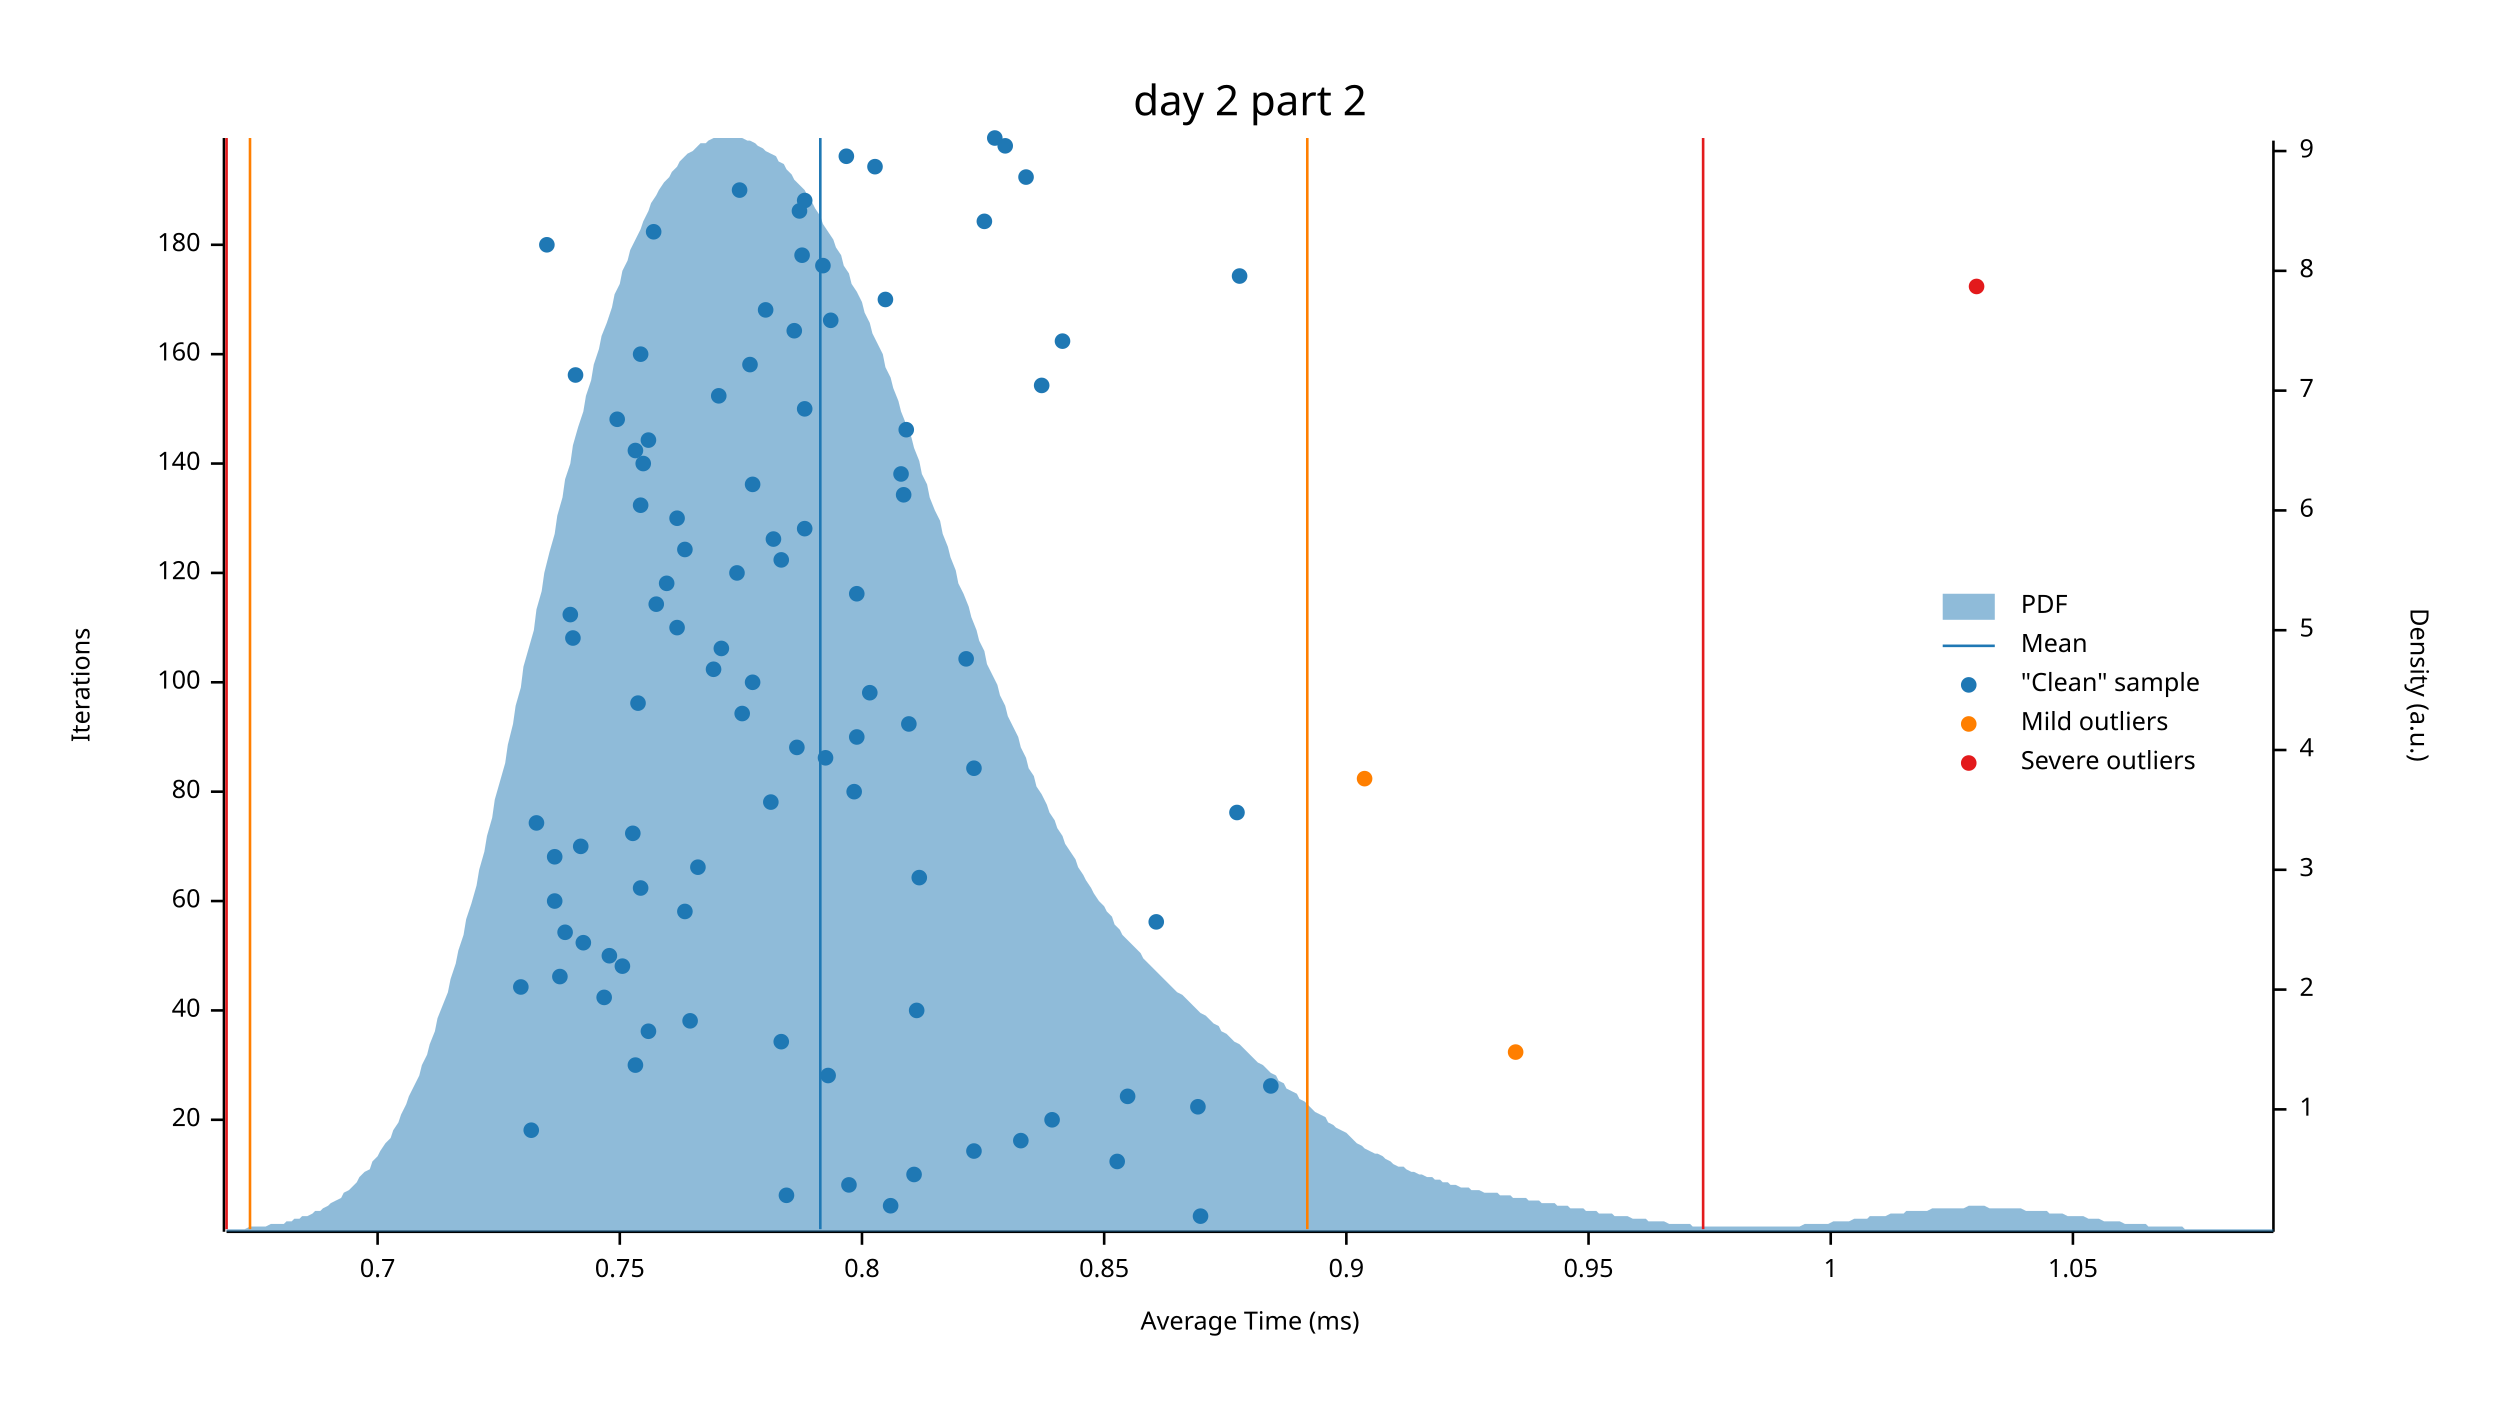
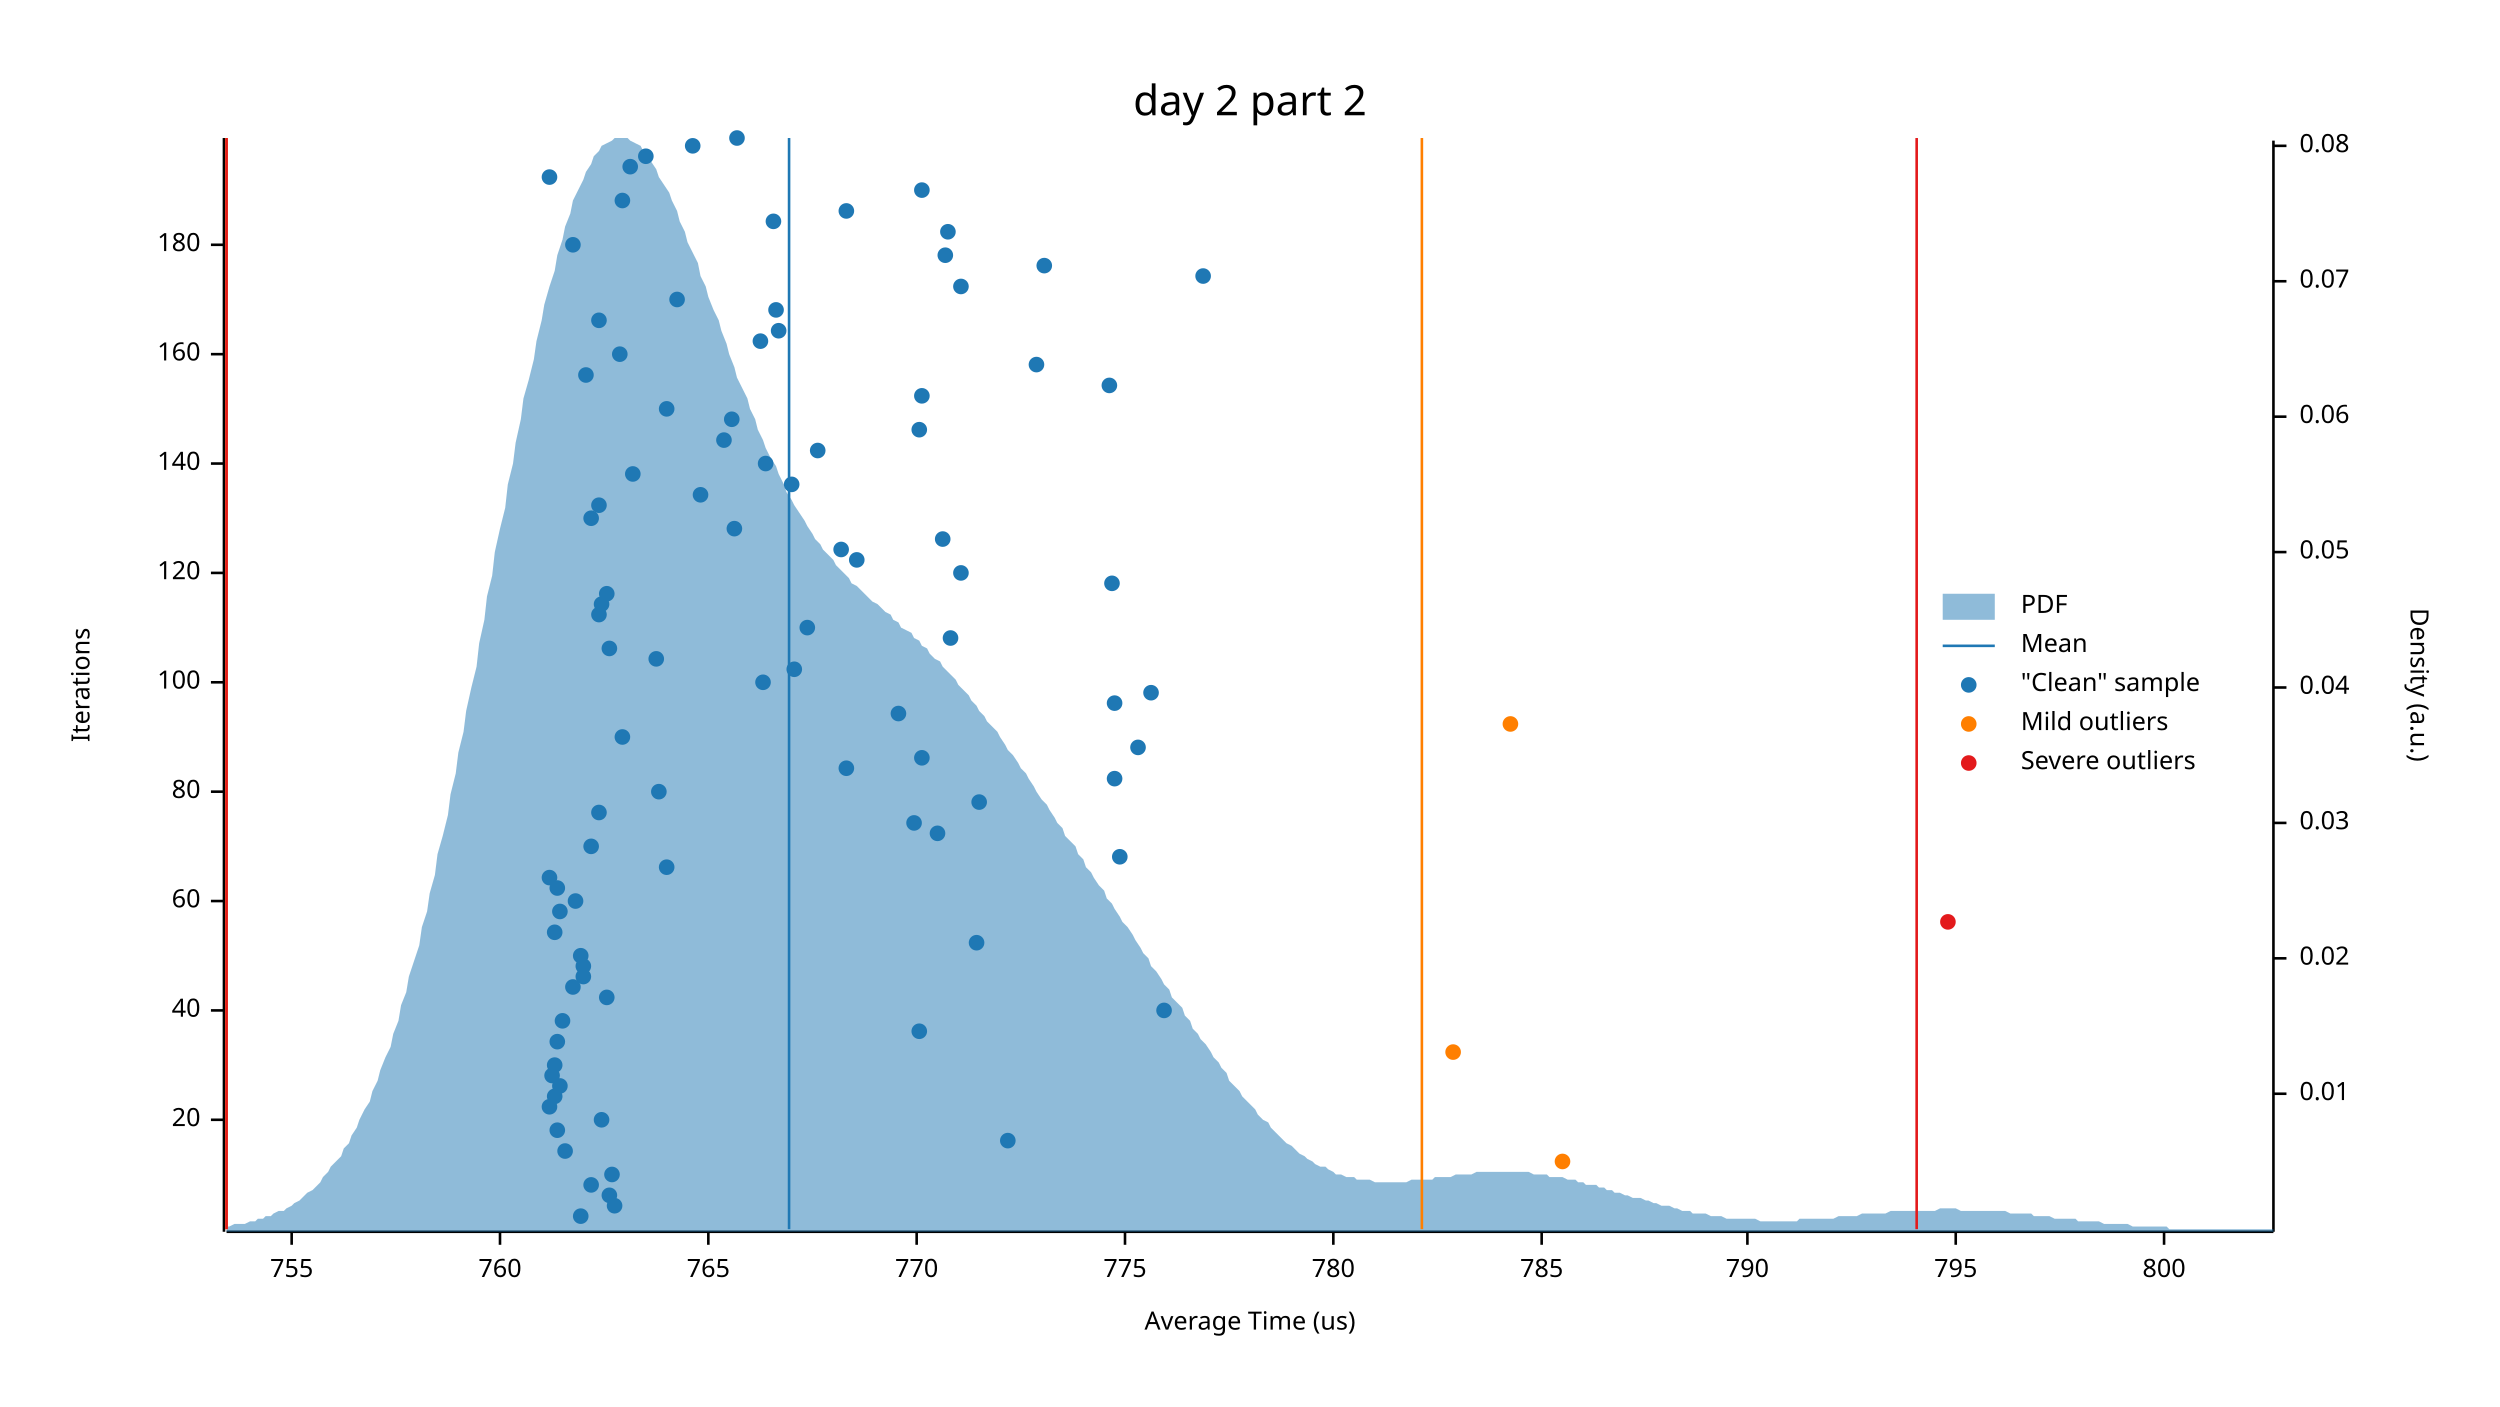
<svg xmlns="http://www.w3.org/2000/svg" width="960" height="540" viewBox="0 0 960 540">
  <text x="480" y="32" dy="0.76em" text-anchor="middle" font-family="sans-serif" font-size="16.129" opacity="1" fill="#000000">
day 2 part 2
</text>
  <text x="27" y="263" dy="0.76em" text-anchor="middle" font-family="sans-serif" font-size="9.677" opacity="1" fill="#000000" transform="rotate(270, 27, 263)">
Iterations
</text>
  <text x="480" y="513" dy="-0.5ex" text-anchor="middle" font-family="sans-serif" font-size="9.677" opacity="1" fill="#000000">
- Average Time (ms)
+ Average Time (us)
</text>
  <polyline fill="none" opacity="1" stroke="#000000" stroke-width="1" points="86,53 86,473 " />
  <text x="77" y="430" dy="0.5ex" text-anchor="end" font-family="sans-serif" font-size="9.677" opacity="1" fill="#000000">
20
</text>
  <polyline fill="none" opacity="1" stroke="#000000" stroke-width="1" points="81,430 86,430 " />
  <text x="77" y="388" dy="0.5ex" text-anchor="end" font-family="sans-serif" font-size="9.677" opacity="1" fill="#000000">
40
</text>
  <polyline fill="none" opacity="1" stroke="#000000" stroke-width="1" points="81,388 86,388 " />
  <text x="77" y="346" dy="0.5ex" text-anchor="end" font-family="sans-serif" font-size="9.677" opacity="1" fill="#000000">
60
</text>
  <polyline fill="none" opacity="1" stroke="#000000" stroke-width="1" points="81,346 86,346 " />
  <text x="77" y="304" dy="0.5ex" text-anchor="end" font-family="sans-serif" font-size="9.677" opacity="1" fill="#000000">
80
</text>
  <polyline fill="none" opacity="1" stroke="#000000" stroke-width="1" points="81,304 86,304 " />
  <text x="77" y="262" dy="0.5ex" text-anchor="end" font-family="sans-serif" font-size="9.677" opacity="1" fill="#000000">
100
</text>
  <polyline fill="none" opacity="1" stroke="#000000" stroke-width="1" points="81,262 86,262 " />
  <text x="77" y="220" dy="0.5ex" text-anchor="end" font-family="sans-serif" font-size="9.677" opacity="1" fill="#000000">
120
</text>
  <polyline fill="none" opacity="1" stroke="#000000" stroke-width="1" points="81,220 86,220 " />
  <text x="77" y="178" dy="0.5ex" text-anchor="end" font-family="sans-serif" font-size="9.677" opacity="1" fill="#000000">
140
</text>
  <polyline fill="none" opacity="1" stroke="#000000" stroke-width="1" points="81,178 86,178 " />
  <text x="77" y="136" dy="0.5ex" text-anchor="end" font-family="sans-serif" font-size="9.677" opacity="1" fill="#000000">
160
</text>
  <polyline fill="none" opacity="1" stroke="#000000" stroke-width="1" points="81,136 86,136 " />
  <text x="77" y="94" dy="0.5ex" text-anchor="end" font-family="sans-serif" font-size="9.677" opacity="1" fill="#000000">
180
</text>
  <polyline fill="none" opacity="1" stroke="#000000" stroke-width="1" points="81,94 86,94 " />
  <polyline fill="none" opacity="1" stroke="#000000" stroke-width="1" points="87,473 873,473 " />
-   <text x="145" y="483" dy="0.76em" text-anchor="middle" font-family="sans-serif" font-size="9.677" opacity="1" fill="#000000">
- 0.7
- </text>
-   <polyline fill="none" opacity="1" stroke="#000000" stroke-width="1" points="145,473 145,478 " />
-   <text x="238" y="483" dy="0.76em" text-anchor="middle" font-family="sans-serif" font-size="9.677" opacity="1" fill="#000000">
- 0.75
- </text>
-   <polyline fill="none" opacity="1" stroke="#000000" stroke-width="1" points="238,473 238,478 " />
-   <text x="331" y="483" dy="0.76em" text-anchor="middle" font-family="sans-serif" font-size="9.677" opacity="1" fill="#000000">
- 0.8
- </text>
-   <polyline fill="none" opacity="1" stroke="#000000" stroke-width="1" points="331,473 331,478 " />
-   <text x="424" y="483" dy="0.76em" text-anchor="middle" font-family="sans-serif" font-size="9.677" opacity="1" fill="#000000">
- 0.85
- </text>
-   <polyline fill="none" opacity="1" stroke="#000000" stroke-width="1" points="424,473 424,478 " />
-   <text x="517" y="483" dy="0.76em" text-anchor="middle" font-family="sans-serif" font-size="9.677" opacity="1" fill="#000000">
- 0.9
- </text>
-   <polyline fill="none" opacity="1" stroke="#000000" stroke-width="1" points="517,473 517,478 " />
-   <text x="610" y="483" dy="0.76em" text-anchor="middle" font-family="sans-serif" font-size="9.677" opacity="1" fill="#000000">
- 0.95
- </text>
-   <polyline fill="none" opacity="1" stroke="#000000" stroke-width="1" points="610,473 610,478 " />
-   <text x="703" y="483" dy="0.76em" text-anchor="middle" font-family="sans-serif" font-size="9.677" opacity="1" fill="#000000">
- 1
- </text>
-   <polyline fill="none" opacity="1" stroke="#000000" stroke-width="1" points="703,473 703,478 " />
-   <text x="796" y="483" dy="0.76em" text-anchor="middle" font-family="sans-serif" font-size="9.677" opacity="1" fill="#000000">
- 1.05
- </text>
-   <polyline fill="none" opacity="1" stroke="#000000" stroke-width="1" points="796,473 796,478 " />
+   <text x="112" y="483" dy="0.76em" text-anchor="middle" font-family="sans-serif" font-size="9.677" opacity="1" fill="#000000">
+ 755
+ </text>
+   <polyline fill="none" opacity="1" stroke="#000000" stroke-width="1" points="112,473 112,478 " />
+   <text x="192" y="483" dy="0.76em" text-anchor="middle" font-family="sans-serif" font-size="9.677" opacity="1" fill="#000000">
+ 760
+ </text>
+   <polyline fill="none" opacity="1" stroke="#000000" stroke-width="1" points="192,473 192,478 " />
+   <text x="272" y="483" dy="0.76em" text-anchor="middle" font-family="sans-serif" font-size="9.677" opacity="1" fill="#000000">
+ 765
+ </text>
+   <polyline fill="none" opacity="1" stroke="#000000" stroke-width="1" points="272,473 272,478 " />
+   <text x="352" y="483" dy="0.76em" text-anchor="middle" font-family="sans-serif" font-size="9.677" opacity="1" fill="#000000">
+ 770
+ </text>
+   <polyline fill="none" opacity="1" stroke="#000000" stroke-width="1" points="352,473 352,478 " />
+   <text x="432" y="483" dy="0.76em" text-anchor="middle" font-family="sans-serif" font-size="9.677" opacity="1" fill="#000000">
+ 775
+ </text>
+   <polyline fill="none" opacity="1" stroke="#000000" stroke-width="1" points="432,473 432,478 " />
+   <text x="512" y="483" dy="0.76em" text-anchor="middle" font-family="sans-serif" font-size="9.677" opacity="1" fill="#000000">
+ 780
+ </text>
+   <polyline fill="none" opacity="1" stroke="#000000" stroke-width="1" points="512,473 512,478 " />
+   <text x="592" y="483" dy="0.76em" text-anchor="middle" font-family="sans-serif" font-size="9.677" opacity="1" fill="#000000">
+ 785
+ </text>
+   <polyline fill="none" opacity="1" stroke="#000000" stroke-width="1" points="592,473 592,478 " />
+   <text x="671" y="483" dy="0.76em" text-anchor="middle" font-family="sans-serif" font-size="9.677" opacity="1" fill="#000000">
+ 790
+ </text>
+   <polyline fill="none" opacity="1" stroke="#000000" stroke-width="1" points="671,473 671,478 " />
+   <text x="751" y="483" dy="0.76em" text-anchor="middle" font-family="sans-serif" font-size="9.677" opacity="1" fill="#000000">
+ 795
+ </text>
+   <polyline fill="none" opacity="1" stroke="#000000" stroke-width="1" points="751,473 751,478 " />
+   <text x="831" y="483" dy="0.76em" text-anchor="middle" font-family="sans-serif" font-size="9.677" opacity="1" fill="#000000">
+ 800
+ </text>
+   <polyline fill="none" opacity="1" stroke="#000000" stroke-width="1" points="831,473 831,478 " />
  <text x="933" y="263" dy="0.76em" text-anchor="middle" font-family="sans-serif" font-size="9.677" opacity="1" fill="#000000" transform="rotate(90, 933, 263)">
Density (a.u.)
</text>
  <polyline fill="none" opacity="1" stroke="#000000" stroke-width="1" points="873,54 873,473 " />
-   <text x="883" y="426" dy="0.5ex" text-anchor="start" font-family="sans-serif" font-size="9.677" opacity="1" fill="#000000">
- 1
- </text>
-   <polyline fill="none" opacity="1" stroke="#000000" stroke-width="1" points="873,426 878,426 " />
-   <text x="883" y="380" dy="0.5ex" text-anchor="start" font-family="sans-serif" font-size="9.677" opacity="1" fill="#000000">
- 2
- </text>
-   <polyline fill="none" opacity="1" stroke="#000000" stroke-width="1" points="873,380 878,380 " />
-   <text x="883" y="334" dy="0.5ex" text-anchor="start" font-family="sans-serif" font-size="9.677" opacity="1" fill="#000000">
- 3
- </text>
-   <polyline fill="none" opacity="1" stroke="#000000" stroke-width="1" points="873,334 878,334 " />
-   <text x="883" y="288" dy="0.5ex" text-anchor="start" font-family="sans-serif" font-size="9.677" opacity="1" fill="#000000">
- 4
- </text>
-   <polyline fill="none" opacity="1" stroke="#000000" stroke-width="1" points="873,288 878,288 " />
-   <text x="883" y="242" dy="0.5ex" text-anchor="start" font-family="sans-serif" font-size="9.677" opacity="1" fill="#000000">
- 5
- </text>
-   <polyline fill="none" opacity="1" stroke="#000000" stroke-width="1" points="873,242 878,242 " />
-   <text x="883" y="196" dy="0.5ex" text-anchor="start" font-family="sans-serif" font-size="9.677" opacity="1" fill="#000000">
- 6
- </text>
-   <polyline fill="none" opacity="1" stroke="#000000" stroke-width="1" points="873,196 878,196 " />
-   <text x="883" y="150" dy="0.5ex" text-anchor="start" font-family="sans-serif" font-size="9.677" opacity="1" fill="#000000">
- 7
- </text>
-   <polyline fill="none" opacity="1" stroke="#000000" stroke-width="1" points="873,150 878,150 " />
-   <text x="883" y="104" dy="0.5ex" text-anchor="start" font-family="sans-serif" font-size="9.677" opacity="1" fill="#000000">
- 8
- </text>
-   <polyline fill="none" opacity="1" stroke="#000000" stroke-width="1" points="873,104 878,104 " />
-   <text x="883" y="58" dy="0.5ex" text-anchor="start" font-family="sans-serif" font-size="9.677" opacity="1" fill="#000000">
- 9
- </text>
-   <polyline fill="none" opacity="1" stroke="#000000" stroke-width="1" points="873,58 878,58 " />
-   <polygon opacity="0.5" fill="#1F78B4" points="87,472 88,472 90,472 91,472 93,472 94,472 96,471 98,471 99,471 101,471 102,471 104,470 105,470 107,470 109,470 110,469 112,469 113,468 115,468 116,467 118,467 120,466 121,465 123,465 124,464 126,463 127,462 129,461 131,460 132,458 134,457 135,456 137,454 138,452 140,450 142,449 143,446 145,444 146,442 148,439 150,437 151,434 153,431 154,428 156,424 157,421 159,417 161,413 162,409 164,405 165,401 167,396 168,391 170,386 172,381 173,376 175,370 176,365 178,359 179,353 181,347 183,340 184,334 186,327 187,321 189,314 190,307 192,300 194,293 195,286 197,278 198,271 200,264 201,256 203,249 205,242 206,234 208,227 209,220 211,212 213,205 214,198 216,191 217,184 219,178 220,171 222,164 224,158 225,152 227,146 228,140 230,134 231,129 233,124 235,118 236,113 238,109 239,104 241,100 242,96 244,92 246,88 247,85 249,81 250,78 252,75 253,73 255,70 257,68 258,66 260,64 261,62 263,60 264,59 266,58 268,56 269,55 271,55 272,54 274,53 276,53 277,53 279,53 280,53 282,53 283,53 285,53 287,54 288,54 290,55 291,56 293,57 294,58 296,59 298,60 299,62 301,63 302,65 304,67 305,69 307,71 309,73 310,75 312,78 313,80 315,83 316,86 318,89 320,92 321,95 323,98 324,102 326,105 327,109 329,112 331,116 332,120 334,124 335,128 337,132 339,136 340,141 342,145 343,149 345,154 346,158 348,163 350,168 351,172 353,177 354,182 356,186 357,191 359,196 361,200 362,205 364,210 365,214 367,219 368,224 370,228 372,233 373,237 375,242 376,246 378,250 379,255 381,259 383,263 384,267 386,271 387,275 389,279 391,283 392,287 394,291 395,295 397,298 398,302 400,305 402,309 403,312 405,315 406,318 408,321 409,324 411,327 413,330 414,333 416,336 417,338 419,341 420,343 422,346 424,348 425,350 427,352 428,355 430,357 431,359 433,361 435,363 436,364 438,366 439,368 441,370 442,371 444,373 446,375 447,376 449,378 450,379 452,381 454,382 455,383 457,385 458,386 460,388 461,389 463,390 465,392 466,393 468,394 469,396 471,397 472,398 474,400 476,401 477,402 479,404 480,405 482,407 483,408 485,409 487,411 488,412 490,413 491,415 493,416 494,418 496,419 498,420 499,422 501,423 502,424 504,426 505,427 507,428 509,429 510,431 512,432 513,433 515,434 517,435 518,436 520,438 521,439 523,440 524,441 526,442 528,443 529,443 531,444 532,445 534,446 535,447 537,448 539,448 540,449 542,450 543,450 545,451 546,451 548,452 550,452 551,453 553,453 554,454 556,454 557,455 559,455 561,456 562,456 564,456 565,457 567,457 568,457 570,458 572,458 573,458 575,458 576,459 578,459 580,459 581,460 583,460 584,460 586,460 587,461 589,461 591,461 592,462 594,462 595,462 597,462 598,463 600,463 602,463 603,464 605,464 606,464 608,464 609,465 611,465 613,465 614,466 616,466 617,466 619,466 620,467 622,467 624,467 625,467 627,468 628,468 630,468 632,468 633,469 635,469 636,469 638,469 639,469 641,470 643,470 644,470 646,470 647,470 649,470 650,471 652,471 654,471 655,471 657,471 658,471 660,471 661,471 663,471 665,471 666,471 668,471 669,471 671,471 672,471 674,471 676,471 677,471 679,471 680,471 682,471 683,471 685,471 687,471 688,471 690,471 691,471 693,470 695,470 696,470 698,470 699,470 701,470 702,470 704,469 706,469 707,469 709,469 710,469 712,468 713,468 715,468 717,468 718,467 720,467 721,467 723,467 724,467 726,466 728,466 729,466 731,466 732,465 734,465 735,465 737,465 739,465 740,465 742,464 743,464 745,464 746,464 748,464 750,464 751,464 753,464 754,464 756,463 758,463 759,463 761,463 762,463 764,464 765,464 767,464 769,464 770,464 772,464 773,464 775,464 776,464 778,465 780,465 781,465 783,465 784,465 786,465 787,466 789,466 791,466 792,466 794,467 795,467 797,467 798,467 800,467 802,468 803,468 805,468 806,468 808,469 809,469 811,469 813,469 814,469 816,470 817,470 819,470 821,470 822,470 824,470 825,471 827,471 828,471 830,471 832,471 833,471 835,471 836,471 838,471 839,472 841,472 843,472 844,472 846,472 847,472 849,472 850,472 852,472 854,472 855,472 857,472 858,472 860,472 861,472 863,472 865,472 866,472 868,472 869,472 871,472 873,472 873,473 87,473 " />
-   <polyline fill="none" opacity="1" stroke="#1F78B4" stroke-width="1" points="315,472 315,53 " />
-   <polyline fill="none" opacity="1" stroke="#FF7F00" stroke-width="1" points="96,472 96,53 " />
-   <polyline fill="none" opacity="1" stroke="#FF7F00" stroke-width="1" points="502,472 502,53 " />
+   <text x="883" y="420" dy="0.5ex" text-anchor="start" font-family="sans-serif" font-size="9.677" opacity="1" fill="#000000">
+ 0.01
+ </text>
+   <polyline fill="none" opacity="1" stroke="#000000" stroke-width="1" points="873,420 878,420 " />
+   <text x="883" y="368" dy="0.5ex" text-anchor="start" font-family="sans-serif" font-size="9.677" opacity="1" fill="#000000">
+ 0.02
+ </text>
+   <polyline fill="none" opacity="1" stroke="#000000" stroke-width="1" points="873,368 878,368 " />
+   <text x="883" y="316" dy="0.5ex" text-anchor="start" font-family="sans-serif" font-size="9.677" opacity="1" fill="#000000">
+ 0.03
+ </text>
+   <polyline fill="none" opacity="1" stroke="#000000" stroke-width="1" points="873,316 878,316 " />
+   <text x="883" y="264" dy="0.5ex" text-anchor="start" font-family="sans-serif" font-size="9.677" opacity="1" fill="#000000">
+ 0.04
+ </text>
+   <polyline fill="none" opacity="1" stroke="#000000" stroke-width="1" points="873,264 878,264 " />
+   <text x="883" y="212" dy="0.5ex" text-anchor="start" font-family="sans-serif" font-size="9.677" opacity="1" fill="#000000">
+ 0.05
+ </text>
+   <polyline fill="none" opacity="1" stroke="#000000" stroke-width="1" points="873,212 878,212 " />
+   <text x="883" y="160" dy="0.5ex" text-anchor="start" font-family="sans-serif" font-size="9.677" opacity="1" fill="#000000">
+ 0.06
+ </text>
+   <polyline fill="none" opacity="1" stroke="#000000" stroke-width="1" points="873,160 878,160 " />
+   <text x="883" y="108" dy="0.5ex" text-anchor="start" font-family="sans-serif" font-size="9.677" opacity="1" fill="#000000">
+ 0.07
+ </text>
+   <polyline fill="none" opacity="1" stroke="#000000" stroke-width="1" points="873,108 878,108 " />
+   <text x="883" y="56" dy="0.5ex" text-anchor="start" font-family="sans-serif" font-size="9.677" opacity="1" fill="#000000">
+ 0.08
+ </text>
+   <polyline fill="none" opacity="1" stroke="#000000" stroke-width="1" points="873,56 878,56 " />
+   <polygon opacity="0.5" fill="#1F78B4" points="87,471 88,471 90,470 91,470 93,470 94,470 96,469 98,469 99,468 101,468 102,467 104,467 105,466 107,465 109,465 110,464 112,463 113,462 115,461 116,460 118,458 120,457 121,456 123,454 124,452 126,450 127,448 129,446 131,444 132,441 134,439 135,436 137,433 138,430 140,426 142,423 143,419 145,415 146,411 148,406 150,402 151,397 153,392 154,386 156,381 157,375 159,369 161,363 162,356 164,350 165,343 167,336 168,328 170,321 172,313 173,305 175,297 176,289 178,281 179,273 181,264 183,256 184,247 186,238 187,229 189,221 190,212 192,203 194,195 195,186 197,178 198,170 200,161 201,153 203,146 205,138 206,131 208,123 209,117 211,110 213,104 214,98 216,92 217,87 219,82 220,77 222,73 224,69 225,66 227,63 228,60 230,58 231,56 233,55 235,54 236,53 238,53 239,53 241,53 242,54 244,55 246,56 247,58 249,60 250,62 252,65 253,68 255,71 257,74 258,77 260,81 261,85 263,89 264,93 266,97 268,101 269,106 271,110 272,114 274,119 276,123 277,127 279,132 280,136 282,141 283,145 285,149 287,153 288,157 290,161 291,165 293,169 294,172 296,176 298,179 299,182 301,186 302,189 304,192 305,194 307,197 309,200 310,202 312,205 313,207 315,209 316,211 318,213 320,215 321,217 323,219 324,220 326,222 327,224 329,225 331,227 332,228 334,230 335,231 337,232 339,234 340,235 342,236 343,238 345,239 346,241 348,242 350,243 351,245 353,246 354,248 356,249 357,251 359,253 361,254 362,256 364,258 365,259 367,261 368,263 370,265 372,267 373,269 375,271 376,273 378,275 379,277 381,279 383,281 384,283 386,286 387,288 389,290 391,293 392,295 394,297 395,299 397,302 398,304 400,307 402,309 403,311 405,314 406,316 408,318 409,321 411,323 413,325 414,328 416,330 417,333 419,335 420,337 422,340 424,342 425,345 427,347 428,349 430,352 431,354 433,356 435,359 436,361 438,364 439,366 441,368 442,371 444,373 446,376 447,378 449,380 450,383 452,385 454,387 455,390 457,392 458,395 460,397 461,399 463,401 465,404 466,406 468,408 469,410 471,412 472,415 474,417 476,419 477,421 479,423 480,424 482,426 483,428 485,430 487,431 488,433 490,435 491,436 493,438 494,439 496,440 498,442 499,443 501,444 502,445 504,446 505,447 507,448 509,448 510,449 512,450 513,451 515,451 517,452 518,452 520,452 521,453 523,453 524,453 526,453 528,454 529,454 531,454 532,454 534,454 535,454 537,454 539,454 540,454 542,453 543,453 545,453 546,453 548,453 550,453 551,452 553,452 554,452 556,452 557,452 559,451 561,451 562,451 564,451 565,451 567,450 568,450 570,450 572,450 573,450 575,450 576,450 578,450 580,450 581,450 583,450 584,450 586,450 587,450 589,451 591,451 592,451 594,451 595,452 597,452 598,452 600,452 602,453 603,453 605,453 606,454 608,454 609,455 611,455 613,455 614,456 616,456 617,457 619,457 620,458 622,458 624,459 625,459 627,460 628,460 630,460 632,461 633,461 635,462 636,462 638,463 639,463 641,463 643,464 644,464 646,465 647,465 649,465 650,466 652,466 654,466 655,466 657,467 658,467 660,467 661,467 663,468 665,468 666,468 668,468 669,468 671,468 672,468 674,468 676,469 677,469 679,469 680,469 682,469 683,469 685,469 687,469 688,469 690,469 691,468 693,468 695,468 696,468 698,468 699,468 701,468 702,468 704,468 706,467 707,467 709,467 710,467 712,467 713,467 715,466 717,466 718,466 720,466 721,466 723,466 724,466 726,465 728,465 729,465 731,465 732,465 734,465 735,465 737,465 739,465 740,465 742,465 743,465 745,464 746,464 748,464 750,464 751,464 753,465 754,465 756,465 758,465 759,465 761,465 762,465 764,465 765,465 767,465 769,465 770,465 772,466 773,466 775,466 776,466 778,466 780,466 781,467 783,467 784,467 786,467 787,467 789,468 791,468 792,468 794,468 795,468 797,468 798,469 800,469 802,469 803,469 805,469 806,469 808,470 809,470 811,470 813,470 814,470 816,470 817,470 819,471 821,471 822,471 824,471 825,471 827,471 828,471 830,471 832,471 833,472 835,472 836,472 838,472 839,472 841,472 843,472 844,472 846,472 847,472 849,472 850,472 852,472 854,472 855,472 857,472 858,472 860,472 861,472 863,472 865,472 866,472 868,472 869,472 871,472 873,472 873,473 87,473 " />
+   <polyline fill="none" opacity="1" stroke="#1F78B4" stroke-width="1" points="303,472 303,53 " />
+   <polyline fill="none" opacity="1" stroke="#FF7F00" stroke-width="1" points="87,472 87,53 " />
+   <polyline fill="none" opacity="1" stroke="#FF7F00" stroke-width="1" points="546,472 546,53 " />
  <polyline fill="none" opacity="1" stroke="#E31A1C" stroke-width="1" points="87,472 87,53 " />
-   <polyline fill="none" opacity="1" stroke="#E31A1C" stroke-width="1" points="654,472 654,53 " />
-   <circle cx="461" cy="467" r="3" opacity="1" fill="#1F78B4" stroke="none" />
-   <circle cx="342" cy="463" r="3" opacity="1" fill="#1F78B4" stroke="none" />
-   <circle cx="302" cy="459" r="3" opacity="1" fill="#1F78B4" stroke="none" />
-   <circle cx="326" cy="455" r="3" opacity="1" fill="#1F78B4" stroke="none" />
-   <circle cx="351" cy="451" r="3" opacity="1" fill="#1F78B4" stroke="none" />
-   <circle cx="429" cy="446" r="3" opacity="1" fill="#1F78B4" stroke="none" />
-   <circle cx="374" cy="442" r="3" opacity="1" fill="#1F78B4" stroke="none" />
-   <circle cx="392" cy="438" r="3" opacity="1" fill="#1F78B4" stroke="none" />
-   <circle cx="204" cy="434" r="3" opacity="1" fill="#1F78B4" stroke="none" />
-   <circle cx="404" cy="430" r="3" opacity="1" fill="#1F78B4" stroke="none" />
-   <circle cx="460" cy="425" r="3" opacity="1" fill="#1F78B4" stroke="none" />
-   <circle cx="433" cy="421" r="3" opacity="1" fill="#1F78B4" stroke="none" />
-   <circle cx="488" cy="417" r="3" opacity="1" fill="#1F78B4" stroke="none" />
-   <circle cx="318" cy="413" r="3" opacity="1" fill="#1F78B4" stroke="none" />
-   <circle cx="244" cy="409" r="3" opacity="1" fill="#1F78B4" stroke="none" />
-   <circle cx="300" cy="400" r="3" opacity="1" fill="#1F78B4" stroke="none" />
-   <circle cx="249" cy="396" r="3" opacity="1" fill="#1F78B4" stroke="none" />
-   <circle cx="265" cy="392" r="3" opacity="1" fill="#1F78B4" stroke="none" />
-   <circle cx="352" cy="388" r="3" opacity="1" fill="#1F78B4" stroke="none" />
-   <circle cx="232" cy="383" r="3" opacity="1" fill="#1F78B4" stroke="none" />
-   <circle cx="200" cy="379" r="3" opacity="1" fill="#1F78B4" stroke="none" />
-   <circle cx="215" cy="375" r="3" opacity="1" fill="#1F78B4" stroke="none" />
-   <circle cx="239" cy="371" r="3" opacity="1" fill="#1F78B4" stroke="none" />
-   <circle cx="234" cy="367" r="3" opacity="1" fill="#1F78B4" stroke="none" />
-   <circle cx="224" cy="362" r="3" opacity="1" fill="#1F78B4" stroke="none" />
-   <circle cx="217" cy="358" r="3" opacity="1" fill="#1F78B4" stroke="none" />
-   <circle cx="444" cy="354" r="3" opacity="1" fill="#1F78B4" stroke="none" />
-   <circle cx="263" cy="350" r="3" opacity="1" fill="#1F78B4" stroke="none" />
-   <circle cx="213" cy="346" r="3" opacity="1" fill="#1F78B4" stroke="none" />
-   <circle cx="246" cy="341" r="3" opacity="1" fill="#1F78B4" stroke="none" />
-   <circle cx="353" cy="337" r="3" opacity="1" fill="#1F78B4" stroke="none" />
-   <circle cx="268" cy="333" r="3" opacity="1" fill="#1F78B4" stroke="none" />
-   <circle cx="213" cy="329" r="3" opacity="1" fill="#1F78B4" stroke="none" />
-   <circle cx="223" cy="325" r="3" opacity="1" fill="#1F78B4" stroke="none" />
-   <circle cx="243" cy="320" r="3" opacity="1" fill="#1F78B4" stroke="none" />
-   <circle cx="206" cy="316" r="3" opacity="1" fill="#1F78B4" stroke="none" />
-   <circle cx="475" cy="312" r="3" opacity="1" fill="#1F78B4" stroke="none" />
-   <circle cx="296" cy="308" r="3" opacity="1" fill="#1F78B4" stroke="none" />
-   <circle cx="328" cy="304" r="3" opacity="1" fill="#1F78B4" stroke="none" />
-   <circle cx="374" cy="295" r="3" opacity="1" fill="#1F78B4" stroke="none" />
-   <circle cx="317" cy="291" r="3" opacity="1" fill="#1F78B4" stroke="none" />
-   <circle cx="306" cy="287" r="3" opacity="1" fill="#1F78B4" stroke="none" />
-   <circle cx="329" cy="283" r="3" opacity="1" fill="#1F78B4" stroke="none" />
-   <circle cx="349" cy="278" r="3" opacity="1" fill="#1F78B4" stroke="none" />
-   <circle cx="285" cy="274" r="3" opacity="1" fill="#1F78B4" stroke="none" />
-   <circle cx="245" cy="270" r="3" opacity="1" fill="#1F78B4" stroke="none" />
-   <circle cx="334" cy="266" r="3" opacity="1" fill="#1F78B4" stroke="none" />
-   <circle cx="289" cy="262" r="3" opacity="1" fill="#1F78B4" stroke="none" />
-   <circle cx="274" cy="257" r="3" opacity="1" fill="#1F78B4" stroke="none" />
-   <circle cx="371" cy="253" r="3" opacity="1" fill="#1F78B4" stroke="none" />
-   <circle cx="277" cy="249" r="3" opacity="1" fill="#1F78B4" stroke="none" />
-   <circle cx="220" cy="245" r="3" opacity="1" fill="#1F78B4" stroke="none" />
-   <circle cx="260" cy="241" r="3" opacity="1" fill="#1F78B4" stroke="none" />
-   <circle cx="219" cy="236" r="3" opacity="1" fill="#1F78B4" stroke="none" />
-   <circle cx="252" cy="232" r="3" opacity="1" fill="#1F78B4" stroke="none" />
-   <circle cx="329" cy="228" r="3" opacity="1" fill="#1F78B4" stroke="none" />
-   <circle cx="256" cy="224" r="3" opacity="1" fill="#1F78B4" stroke="none" />
-   <circle cx="283" cy="220" r="3" opacity="1" fill="#1F78B4" stroke="none" />
-   <circle cx="300" cy="215" r="3" opacity="1" fill="#1F78B4" stroke="none" />
-   <circle cx="263" cy="211" r="3" opacity="1" fill="#1F78B4" stroke="none" />
-   <circle cx="297" cy="207" r="3" opacity="1" fill="#1F78B4" stroke="none" />
-   <circle cx="309" cy="203" r="3" opacity="1" fill="#1F78B4" stroke="none" />
-   <circle cx="260" cy="199" r="3" opacity="1" fill="#1F78B4" stroke="none" />
-   <circle cx="246" cy="194" r="3" opacity="1" fill="#1F78B4" stroke="none" />
-   <circle cx="347" cy="190" r="3" opacity="1" fill="#1F78B4" stroke="none" />
-   <circle cx="289" cy="186" r="3" opacity="1" fill="#1F78B4" stroke="none" />
-   <circle cx="346" cy="182" r="3" opacity="1" fill="#1F78B4" stroke="none" />
-   <circle cx="247" cy="178" r="3" opacity="1" fill="#1F78B4" stroke="none" />
-   <circle cx="244" cy="173" r="3" opacity="1" fill="#1F78B4" stroke="none" />
-   <circle cx="249" cy="169" r="3" opacity="1" fill="#1F78B4" stroke="none" />
-   <circle cx="348" cy="165" r="3" opacity="1" fill="#1F78B4" stroke="none" />
-   <circle cx="237" cy="161" r="3" opacity="1" fill="#1F78B4" stroke="none" />
-   <circle cx="309" cy="157" r="3" opacity="1" fill="#1F78B4" stroke="none" />
-   <circle cx="276" cy="152" r="3" opacity="1" fill="#1F78B4" stroke="none" />
-   <circle cx="400" cy="148" r="3" opacity="1" fill="#1F78B4" stroke="none" />
-   <circle cx="221" cy="144" r="3" opacity="1" fill="#1F78B4" stroke="none" />
-   <circle cx="288" cy="140" r="3" opacity="1" fill="#1F78B4" stroke="none" />
-   <circle cx="246" cy="136" r="3" opacity="1" fill="#1F78B4" stroke="none" />
-   <circle cx="408" cy="131" r="3" opacity="1" fill="#1F78B4" stroke="none" />
-   <circle cx="305" cy="127" r="3" opacity="1" fill="#1F78B4" stroke="none" />
-   <circle cx="319" cy="123" r="3" opacity="1" fill="#1F78B4" stroke="none" />
-   <circle cx="294" cy="119" r="3" opacity="1" fill="#1F78B4" stroke="none" />
-   <circle cx="340" cy="115" r="3" opacity="1" fill="#1F78B4" stroke="none" />
-   <circle cx="476" cy="106" r="3" opacity="1" fill="#1F78B4" stroke="none" />
-   <circle cx="316" cy="102" r="3" opacity="1" fill="#1F78B4" stroke="none" />
-   <circle cx="308" cy="98" r="3" opacity="1" fill="#1F78B4" stroke="none" />
-   <circle cx="210" cy="94" r="3" opacity="1" fill="#1F78B4" stroke="none" />
-   <circle cx="251" cy="89" r="3" opacity="1" fill="#1F78B4" stroke="none" />
-   <circle cx="378" cy="85" r="3" opacity="1" fill="#1F78B4" stroke="none" />
-   <circle cx="307" cy="81" r="3" opacity="1" fill="#1F78B4" stroke="none" />
-   <circle cx="309" cy="77" r="3" opacity="1" fill="#1F78B4" stroke="none" />
-   <circle cx="284" cy="73" r="3" opacity="1" fill="#1F78B4" stroke="none" />
-   <circle cx="394" cy="68" r="3" opacity="1" fill="#1F78B4" stroke="none" />
-   <circle cx="336" cy="64" r="3" opacity="1" fill="#1F78B4" stroke="none" />
-   <circle cx="325" cy="60" r="3" opacity="1" fill="#1F78B4" stroke="none" />
-   <circle cx="386" cy="56" r="3" opacity="1" fill="#1F78B4" stroke="none" />
-   <circle cx="382" cy="53" r="3" opacity="1" fill="#1F78B4" stroke="none" />
-   <circle cx="582" cy="404" r="3" opacity="1" fill="#FF7F00" stroke="none" />
-   <circle cx="524" cy="299" r="3" opacity="1" fill="#FF7F00" stroke="none" />
-   <circle cx="759" cy="110" r="3" opacity="1" fill="#E31A1C" stroke="none" />
+   <polyline fill="none" opacity="1" stroke="#E31A1C" stroke-width="1" points="736,472 736,53 " />
+   <circle cx="223" cy="467" r="3" opacity="1" fill="#1F78B4" stroke="none" />
+   <circle cx="236" cy="463" r="3" opacity="1" fill="#1F78B4" stroke="none" />
+   <circle cx="234" cy="459" r="3" opacity="1" fill="#1F78B4" stroke="none" />
+   <circle cx="227" cy="455" r="3" opacity="1" fill="#1F78B4" stroke="none" />
+   <circle cx="235" cy="451" r="3" opacity="1" fill="#1F78B4" stroke="none" />
+   <circle cx="217" cy="442" r="3" opacity="1" fill="#1F78B4" stroke="none" />
+   <circle cx="387" cy="438" r="3" opacity="1" fill="#1F78B4" stroke="none" />
+   <circle cx="214" cy="434" r="3" opacity="1" fill="#1F78B4" stroke="none" />
+   <circle cx="231" cy="430" r="3" opacity="1" fill="#1F78B4" stroke="none" />
+   <circle cx="211" cy="425" r="3" opacity="1" fill="#1F78B4" stroke="none" />
+   <circle cx="213" cy="421" r="3" opacity="1" fill="#1F78B4" stroke="none" />
+   <circle cx="215" cy="417" r="3" opacity="1" fill="#1F78B4" stroke="none" />
+   <circle cx="212" cy="413" r="3" opacity="1" fill="#1F78B4" stroke="none" />
+   <circle cx="213" cy="409" r="3" opacity="1" fill="#1F78B4" stroke="none" />
+   <circle cx="214" cy="400" r="3" opacity="1" fill="#1F78B4" stroke="none" />
+   <circle cx="353" cy="396" r="3" opacity="1" fill="#1F78B4" stroke="none" />
+   <circle cx="216" cy="392" r="3" opacity="1" fill="#1F78B4" stroke="none" />
+   <circle cx="447" cy="388" r="3" opacity="1" fill="#1F78B4" stroke="none" />
+   <circle cx="233" cy="383" r="3" opacity="1" fill="#1F78B4" stroke="none" />
+   <circle cx="220" cy="379" r="3" opacity="1" fill="#1F78B4" stroke="none" />
+   <circle cx="224" cy="375" r="3" opacity="1" fill="#1F78B4" stroke="none" />
+   <circle cx="224" cy="371" r="3" opacity="1" fill="#1F78B4" stroke="none" />
+   <circle cx="223" cy="367" r="3" opacity="1" fill="#1F78B4" stroke="none" />
+   <circle cx="375" cy="362" r="3" opacity="1" fill="#1F78B4" stroke="none" />
+   <circle cx="213" cy="358" r="3" opacity="1" fill="#1F78B4" stroke="none" />
+   <circle cx="215" cy="350" r="3" opacity="1" fill="#1F78B4" stroke="none" />
+   <circle cx="221" cy="346" r="3" opacity="1" fill="#1F78B4" stroke="none" />
+   <circle cx="214" cy="341" r="3" opacity="1" fill="#1F78B4" stroke="none" />
+   <circle cx="211" cy="337" r="3" opacity="1" fill="#1F78B4" stroke="none" />
+   <circle cx="256" cy="333" r="3" opacity="1" fill="#1F78B4" stroke="none" />
+   <circle cx="430" cy="329" r="3" opacity="1" fill="#1F78B4" stroke="none" />
+   <circle cx="227" cy="325" r="3" opacity="1" fill="#1F78B4" stroke="none" />
+   <circle cx="360" cy="320" r="3" opacity="1" fill="#1F78B4" stroke="none" />
+   <circle cx="351" cy="316" r="3" opacity="1" fill="#1F78B4" stroke="none" />
+   <circle cx="230" cy="312" r="3" opacity="1" fill="#1F78B4" stroke="none" />
+   <circle cx="376" cy="308" r="3" opacity="1" fill="#1F78B4" stroke="none" />
+   <circle cx="253" cy="304" r="3" opacity="1" fill="#1F78B4" stroke="none" />
+   <circle cx="428" cy="299" r="3" opacity="1" fill="#1F78B4" stroke="none" />
+   <circle cx="325" cy="295" r="3" opacity="1" fill="#1F78B4" stroke="none" />
+   <circle cx="354" cy="291" r="3" opacity="1" fill="#1F78B4" stroke="none" />
+   <circle cx="437" cy="287" r="3" opacity="1" fill="#1F78B4" stroke="none" />
+   <circle cx="239" cy="283" r="3" opacity="1" fill="#1F78B4" stroke="none" />
+   <circle cx="345" cy="274" r="3" opacity="1" fill="#1F78B4" stroke="none" />
+   <circle cx="428" cy="270" r="3" opacity="1" fill="#1F78B4" stroke="none" />
+   <circle cx="442" cy="266" r="3" opacity="1" fill="#1F78B4" stroke="none" />
+   <circle cx="293" cy="262" r="3" opacity="1" fill="#1F78B4" stroke="none" />
+   <circle cx="305" cy="257" r="3" opacity="1" fill="#1F78B4" stroke="none" />
+   <circle cx="252" cy="253" r="3" opacity="1" fill="#1F78B4" stroke="none" />
+   <circle cx="234" cy="249" r="3" opacity="1" fill="#1F78B4" stroke="none" />
+   <circle cx="365" cy="245" r="3" opacity="1" fill="#1F78B4" stroke="none" />
+   <circle cx="310" cy="241" r="3" opacity="1" fill="#1F78B4" stroke="none" />
+   <circle cx="230" cy="236" r="3" opacity="1" fill="#1F78B4" stroke="none" />
+   <circle cx="231" cy="232" r="3" opacity="1" fill="#1F78B4" stroke="none" />
+   <circle cx="233" cy="228" r="3" opacity="1" fill="#1F78B4" stroke="none" />
+   <circle cx="427" cy="224" r="3" opacity="1" fill="#1F78B4" stroke="none" />
+   <circle cx="369" cy="220" r="3" opacity="1" fill="#1F78B4" stroke="none" />
+   <circle cx="329" cy="215" r="3" opacity="1" fill="#1F78B4" stroke="none" />
+   <circle cx="323" cy="211" r="3" opacity="1" fill="#1F78B4" stroke="none" />
+   <circle cx="362" cy="207" r="3" opacity="1" fill="#1F78B4" stroke="none" />
+   <circle cx="282" cy="203" r="3" opacity="1" fill="#1F78B4" stroke="none" />
+   <circle cx="227" cy="199" r="3" opacity="1" fill="#1F78B4" stroke="none" />
+   <circle cx="230" cy="194" r="3" opacity="1" fill="#1F78B4" stroke="none" />
+   <circle cx="269" cy="190" r="3" opacity="1" fill="#1F78B4" stroke="none" />
+   <circle cx="304" cy="186" r="3" opacity="1" fill="#1F78B4" stroke="none" />
+   <circle cx="243" cy="182" r="3" opacity="1" fill="#1F78B4" stroke="none" />
+   <circle cx="294" cy="178" r="3" opacity="1" fill="#1F78B4" stroke="none" />
+   <circle cx="314" cy="173" r="3" opacity="1" fill="#1F78B4" stroke="none" />
+   <circle cx="278" cy="169" r="3" opacity="1" fill="#1F78B4" stroke="none" />
+   <circle cx="353" cy="165" r="3" opacity="1" fill="#1F78B4" stroke="none" />
+   <circle cx="281" cy="161" r="3" opacity="1" fill="#1F78B4" stroke="none" />
+   <circle cx="256" cy="157" r="3" opacity="1" fill="#1F78B4" stroke="none" />
+   <circle cx="354" cy="152" r="3" opacity="1" fill="#1F78B4" stroke="none" />
+   <circle cx="426" cy="148" r="3" opacity="1" fill="#1F78B4" stroke="none" />
+   <circle cx="225" cy="144" r="3" opacity="1" fill="#1F78B4" stroke="none" />
+   <circle cx="398" cy="140" r="3" opacity="1" fill="#1F78B4" stroke="none" />
+   <circle cx="238" cy="136" r="3" opacity="1" fill="#1F78B4" stroke="none" />
+   <circle cx="292" cy="131" r="3" opacity="1" fill="#1F78B4" stroke="none" />
+   <circle cx="299" cy="127" r="3" opacity="1" fill="#1F78B4" stroke="none" />
+   <circle cx="230" cy="123" r="3" opacity="1" fill="#1F78B4" stroke="none" />
+   <circle cx="298" cy="119" r="3" opacity="1" fill="#1F78B4" stroke="none" />
+   <circle cx="260" cy="115" r="3" opacity="1" fill="#1F78B4" stroke="none" />
+   <circle cx="369" cy="110" r="3" opacity="1" fill="#1F78B4" stroke="none" />
+   <circle cx="462" cy="106" r="3" opacity="1" fill="#1F78B4" stroke="none" />
+   <circle cx="401" cy="102" r="3" opacity="1" fill="#1F78B4" stroke="none" />
+   <circle cx="363" cy="98" r="3" opacity="1" fill="#1F78B4" stroke="none" />
+   <circle cx="220" cy="94" r="3" opacity="1" fill="#1F78B4" stroke="none" />
+   <circle cx="364" cy="89" r="3" opacity="1" fill="#1F78B4" stroke="none" />
+   <circle cx="297" cy="85" r="3" opacity="1" fill="#1F78B4" stroke="none" />
+   <circle cx="325" cy="81" r="3" opacity="1" fill="#1F78B4" stroke="none" />
+   <circle cx="239" cy="77" r="3" opacity="1" fill="#1F78B4" stroke="none" />
+   <circle cx="354" cy="73" r="3" opacity="1" fill="#1F78B4" stroke="none" />
+   <circle cx="211" cy="68" r="3" opacity="1" fill="#1F78B4" stroke="none" />
+   <circle cx="242" cy="64" r="3" opacity="1" fill="#1F78B4" stroke="none" />
+   <circle cx="248" cy="60" r="3" opacity="1" fill="#1F78B4" stroke="none" />
+   <circle cx="266" cy="56" r="3" opacity="1" fill="#1F78B4" stroke="none" />
+   <circle cx="283" cy="53" r="3" opacity="1" fill="#1F78B4" stroke="none" />
+   <circle cx="600" cy="446" r="3" opacity="1" fill="#FF7F00" stroke="none" />
+   <circle cx="558" cy="404" r="3" opacity="1" fill="#FF7F00" stroke="none" />
+   <circle cx="580" cy="278" r="3" opacity="1" fill="#FF7F00" stroke="none" />
+   <circle cx="748" cy="354" r="3" opacity="1" fill="#E31A1C" stroke="none" />
  <text x="776" y="228" dy="0.76em" text-anchor="start" font-family="sans-serif" font-size="9.677" opacity="1" fill="#000000">
PDF
</text>
  <text x="776" y="243" dy="0.76em" text-anchor="start" font-family="sans-serif" font-size="9.677" opacity="1" fill="#000000">
Mean
</text>
  <text x="776" y="258" dy="0.76em" text-anchor="start" font-family="sans-serif" font-size="9.677" opacity="1" fill="#000000">
"Clean" sample
</text>
  <text x="776" y="273" dy="0.76em" text-anchor="start" font-family="sans-serif" font-size="9.677" opacity="1" fill="#000000">
Mild outliers
</text>
  <text x="776" y="288" dy="0.76em" text-anchor="start" font-family="sans-serif" font-size="9.677" opacity="1" fill="#000000">
Severe outliers
</text>
  <rect x="746" y="228" width="20" height="10" opacity="0.5" fill="#1F78B4" stroke="none" />
  <polyline fill="none" opacity="1" stroke="#1F78B4" stroke-width="1" points="746,248 766,248 " />
  <circle cx="756" cy="263" r="3" opacity="1" fill="#1F78B4" stroke="none" />
  <circle cx="756" cy="278" r="3" opacity="1" fill="#FF7F00" stroke="none" />
  <circle cx="756" cy="293" r="3" opacity="1" fill="#E31A1C" stroke="none" />
</svg>
